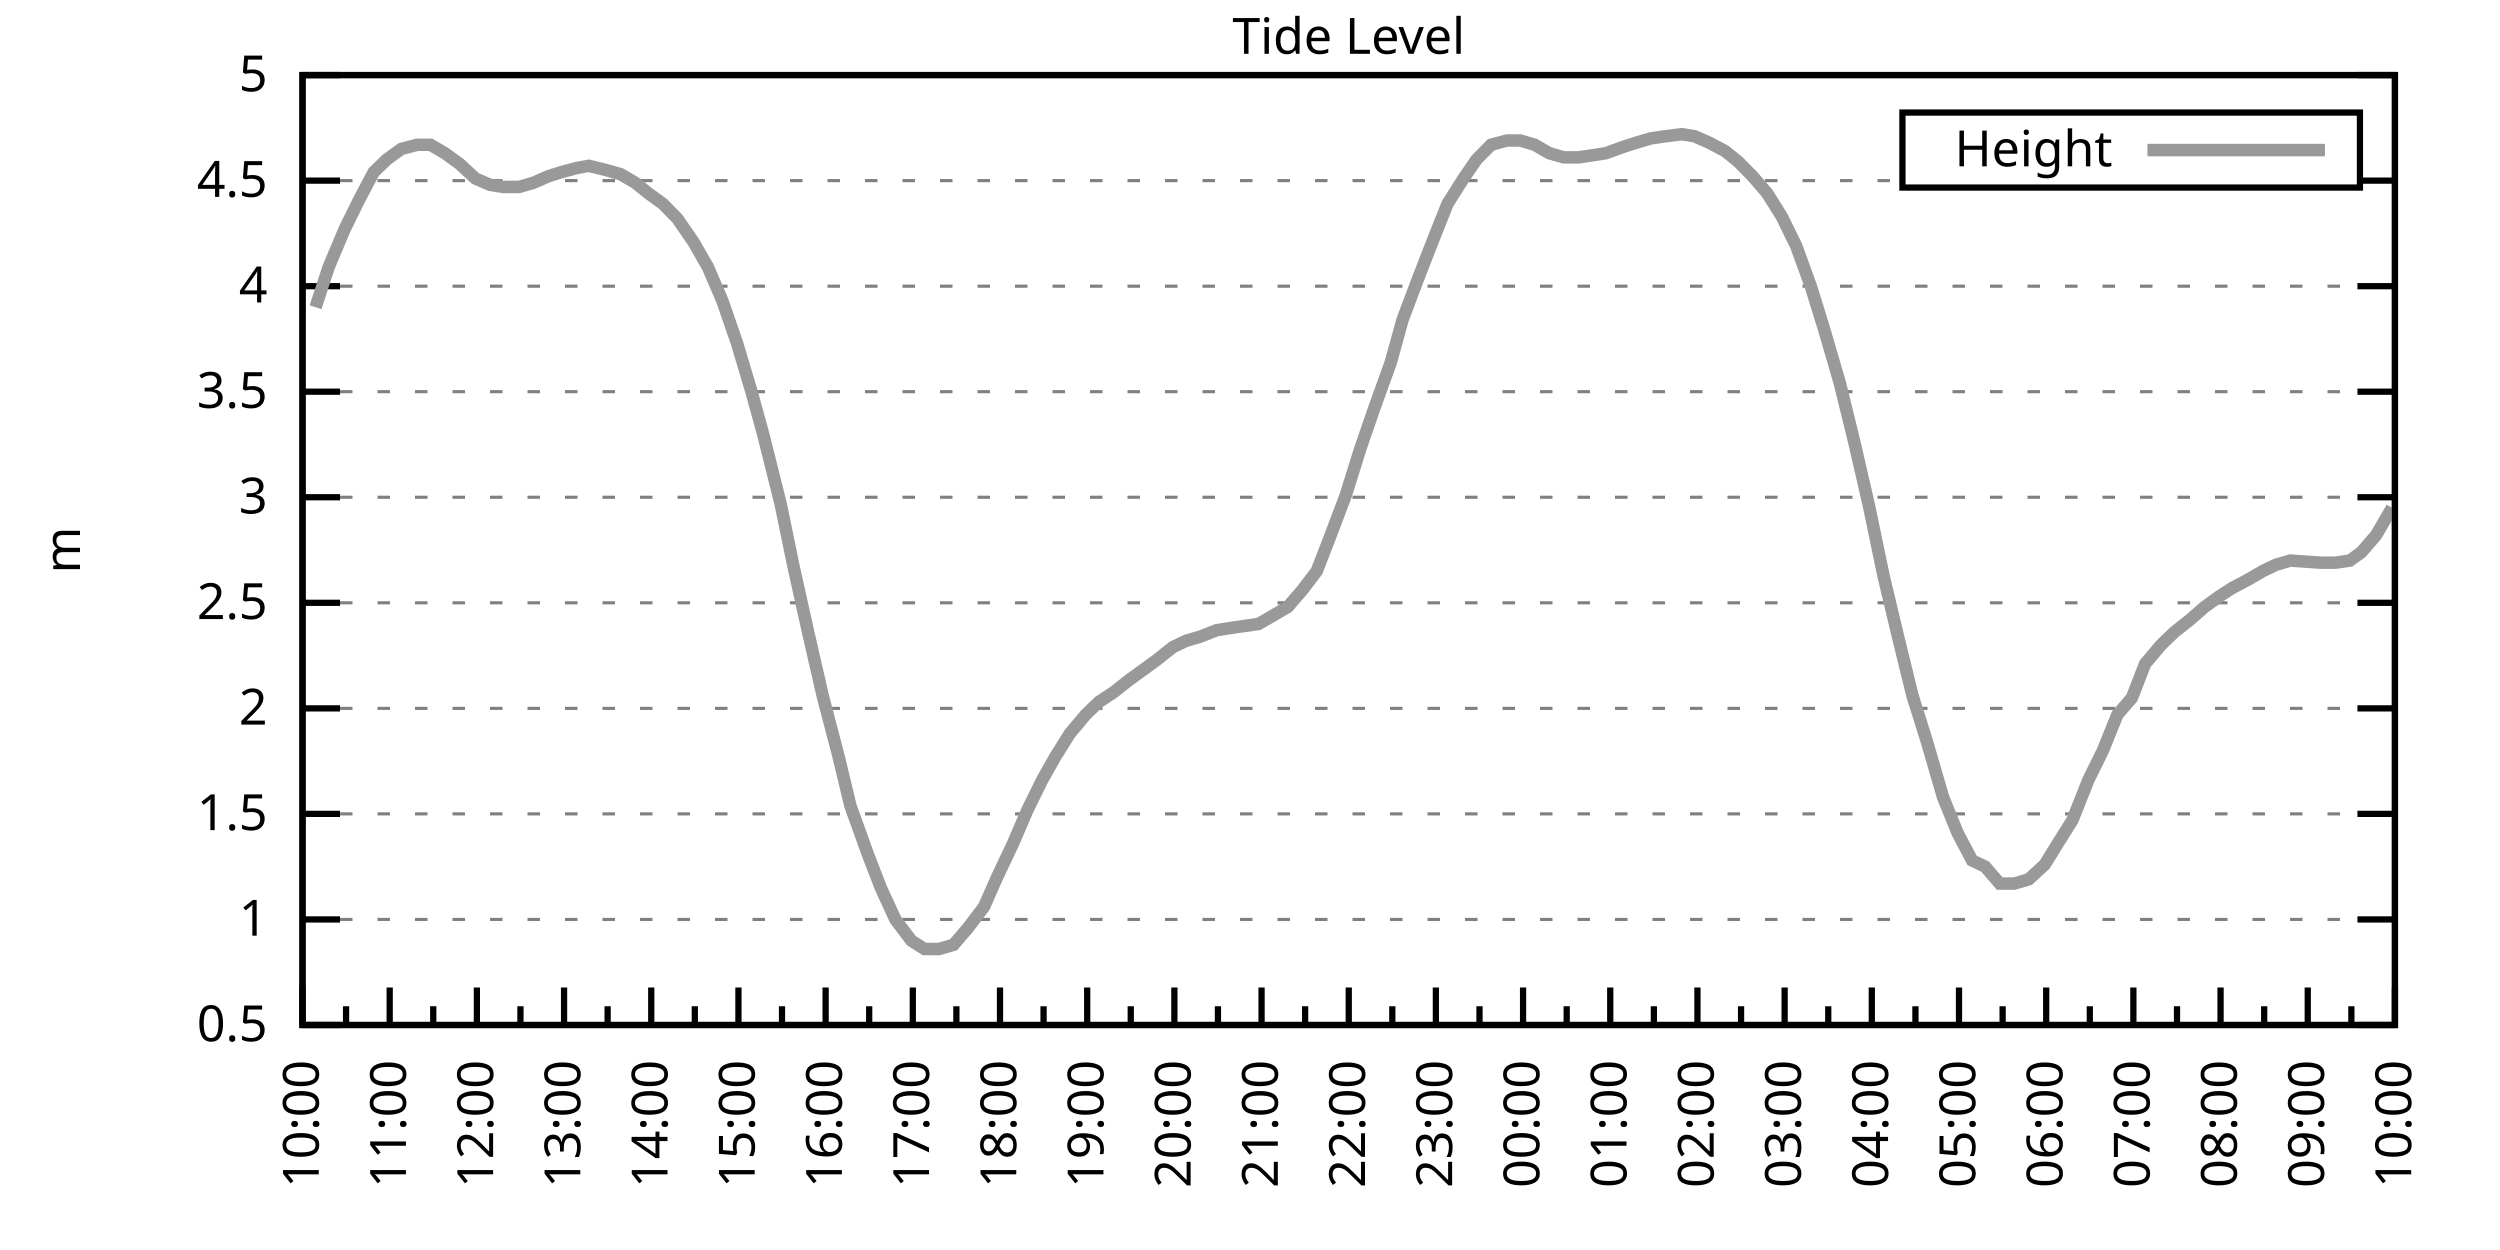
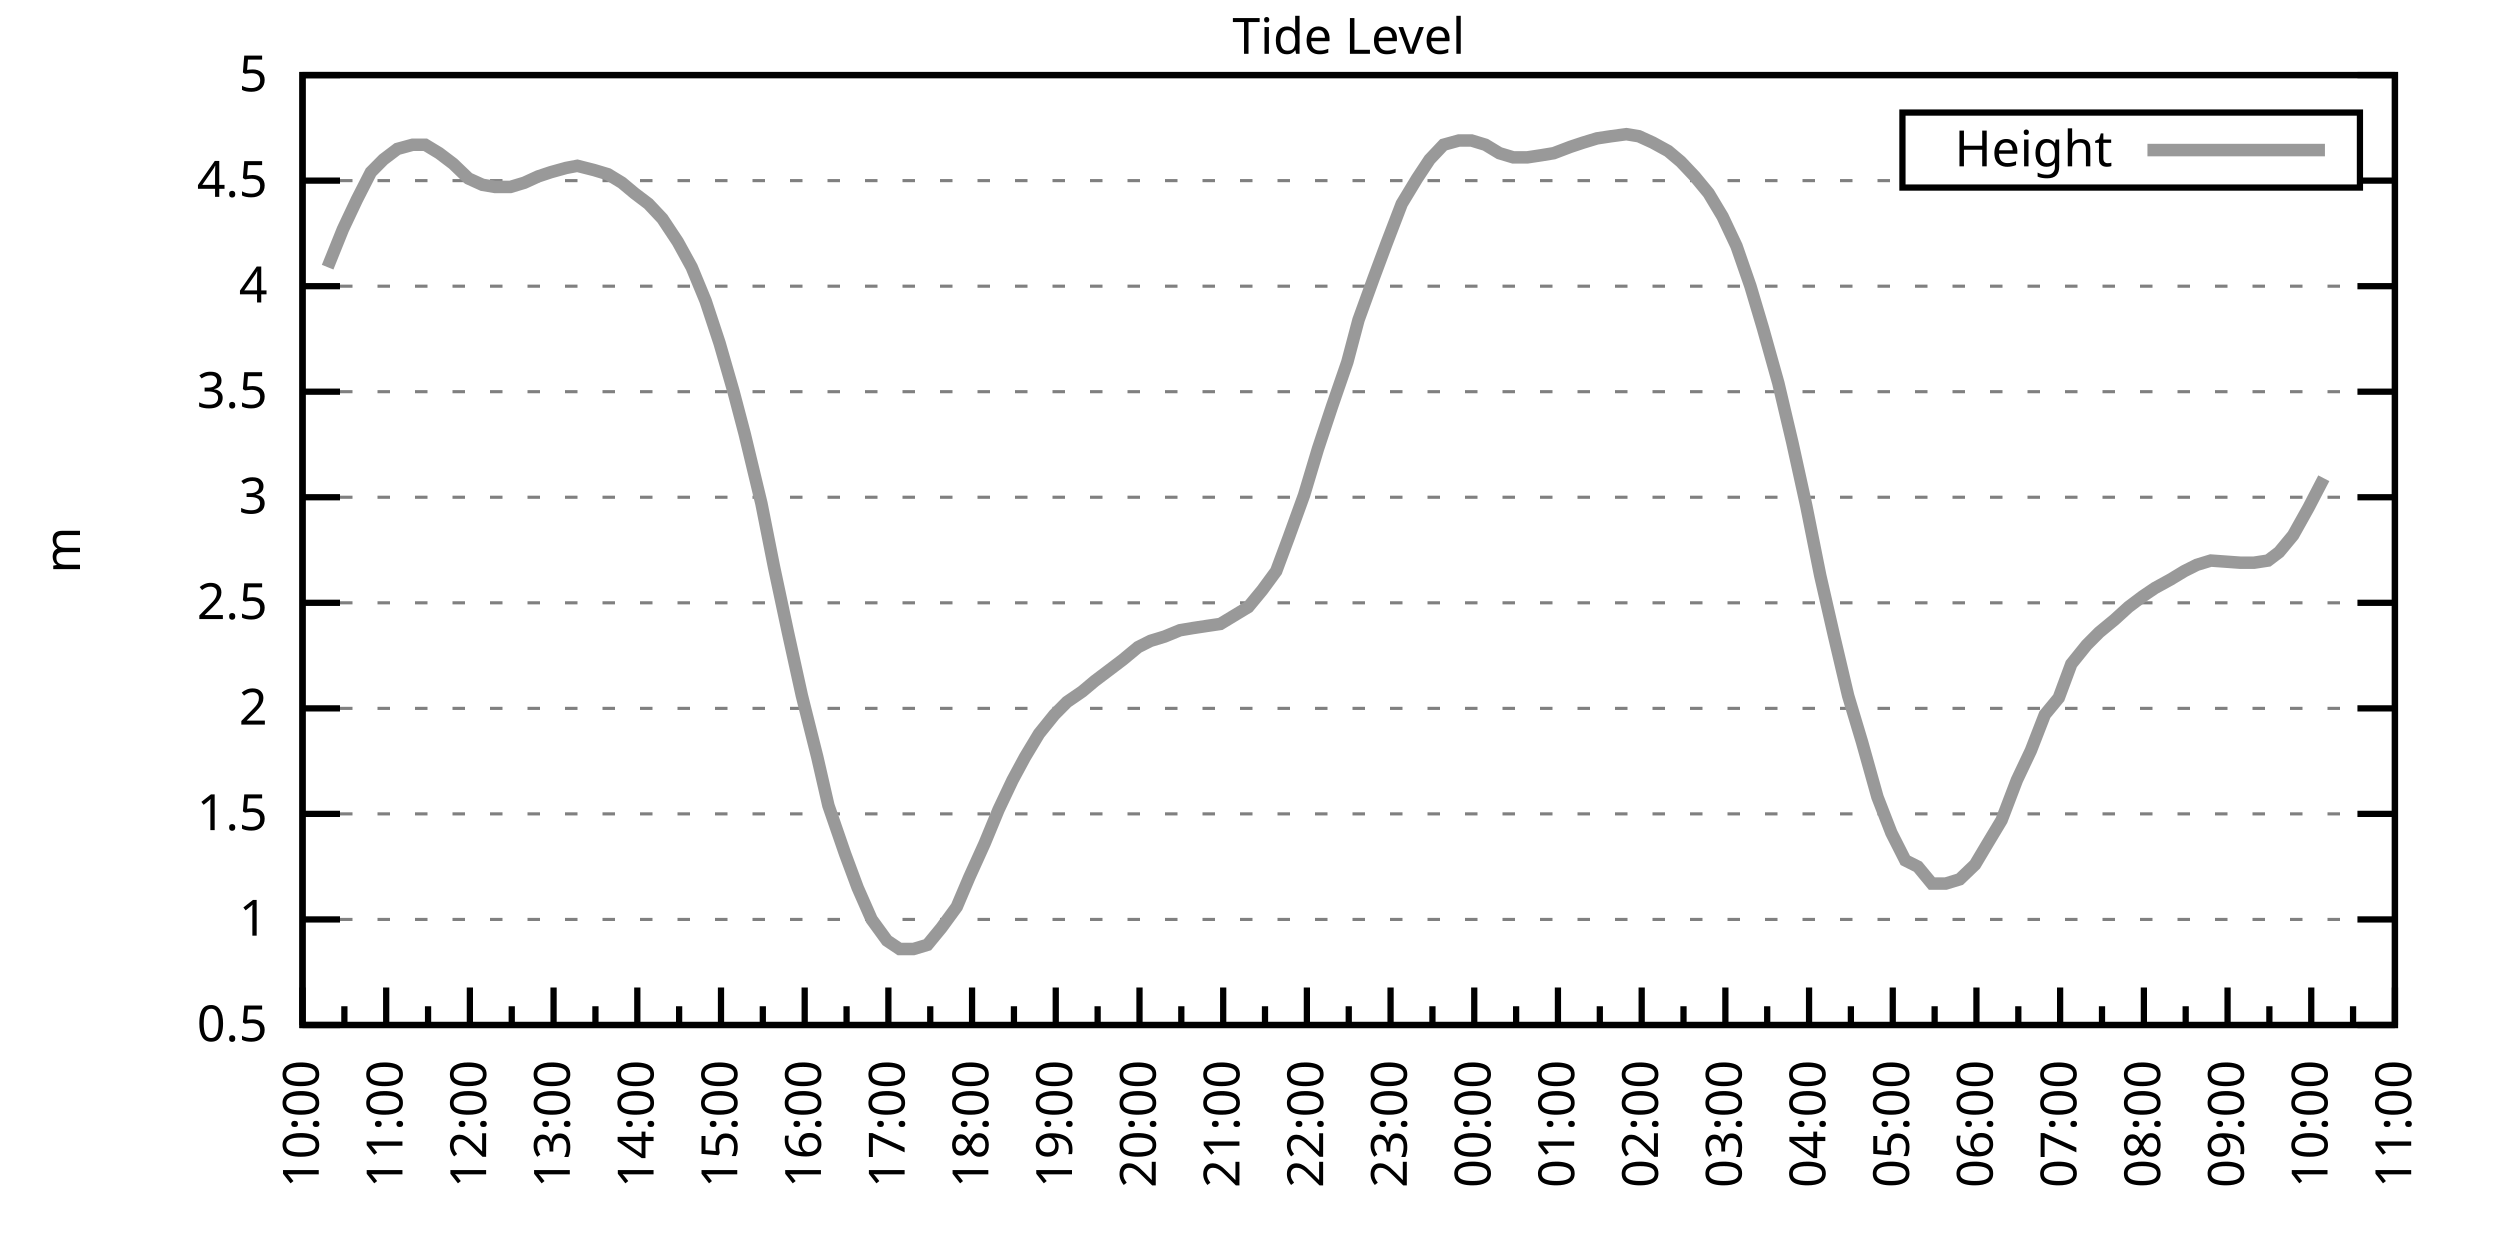
<svg xmlns="http://www.w3.org/2000/svg" xmlns:xlink="http://www.w3.org/1999/xlink" width="400" height="200" viewBox="0 0 400 200">
  <g id="gnuplot_canvas">
    <rect x="0" y="0" width="400" height="200" fill="none" />
    <defs>
      <circle id="gpDot" r="0.5" stroke-width="0.5" stroke="currentColor" />
      <path id="gpPt0" stroke-width="0.333" stroke="currentColor" d="M-1,0 h2 M0,-1 v2" />
      <path id="gpPt1" stroke-width="0.333" stroke="currentColor" d="M-1,-1 L1,1 M1,-1 L-1,1" />
      <path id="gpPt2" stroke-width="0.333" stroke="currentColor" d="M-1,0 L1,0 M0,-1 L0,1 M-1,-1 L1,1 M-1,1 L1,-1" />
      <rect id="gpPt3" stroke-width="0.333" stroke="currentColor" x="-1" y="-1" width="2" height="2" />
      <rect id="gpPt4" stroke-width="0.333" stroke="currentColor" fill="currentColor" x="-1" y="-1" width="2" height="2" />
      <circle id="gpPt5" stroke-width="0.333" stroke="currentColor" cx="0" cy="0" r="1" />
      <use xlink:href="#gpPt5" id="gpPt6" fill="currentColor" stroke="none" />
      <path id="gpPt7" stroke-width="0.333" stroke="currentColor" d="M0,-1.33 L-1.33,0.67 L1.33,0.67 z" />
      <use xlink:href="#gpPt7" id="gpPt8" fill="currentColor" stroke="none" />
      <use xlink:href="#gpPt7" id="gpPt9" stroke="currentColor" transform="rotate(180)" />
      <use xlink:href="#gpPt9" id="gpPt10" fill="currentColor" stroke="none" />
      <use xlink:href="#gpPt3" id="gpPt11" stroke="currentColor" transform="rotate(45)" />
      <use xlink:href="#gpPt11" id="gpPt12" fill="currentColor" stroke="none" />
      <path id="gpPt13" stroke-width="0.333" stroke="currentColor" d="M0,1.330 L1.265,0.411 L0.782,-1.067 L-0.782,-1.076 L-1.265,0.411 z" />
      <use xlink:href="#gpPt13" id="gpPt14" fill="currentColor" stroke="none" />
      <filter id="textbox" filterUnits="objectBoundingBox" x="0" y="0" height="1" width="1">
        <feFlood flood-color="white" flood-opacity="1" result="bgnd" />
        <feComposite in="SourceGraphic" in2="bgnd" operator="atop" />
      </filter>
      <filter id="greybox" filterUnits="objectBoundingBox" x="0" y="0" height="1" width="1">
        <feFlood flood-color="lightgrey" flood-opacity="1" result="grey" />
        <feComposite in="SourceGraphic" in2="grey" operator="atop" />
      </filter>
    </defs>
    <g fill="none" color="white" stroke="currentColor" stroke-width="1.00" stroke-linecap="butt" stroke-linejoin="miter">
</g>
    <g fill="none" color="black" stroke="currentColor" stroke-width="1.00" stroke-linecap="butt" stroke-linejoin="miter">
      <g stroke="none" shape-rendering="crispEdges">
        <polygon fill="rgb(255, 255, 255)" points="48.40,164.00 383.18,164.00 383.18,12.02 48.40,12.02 " />
      </g>
    </g>
    <g fill="none" color="black" stroke="currentColor" stroke-width="1.00" stroke-linecap="butt" stroke-linejoin="miter">
</g>
    <g fill="none" color="black" stroke="black" stroke-width="0.50" stroke-linecap="butt" stroke-linejoin="miter">
</g>
    <g fill="none" color="gray" stroke="currentColor" stroke-width="0.50" stroke-linecap="butt" stroke-linejoin="miter">
      <path stroke="gray" stroke-dasharray="2,4" class="gridline" d="M48.40,164.00 L383.19,164.00  " />
    </g>
    <g fill="none" color="gray" stroke="gray" stroke-width="1.00" stroke-linecap="butt" stroke-linejoin="miter">
</g>
    <g fill="none" color="black" stroke="currentColor" stroke-width="1.00" stroke-linecap="butt" stroke-linejoin="miter">
      <path stroke="black" d="M48.40,164.00 L54.40,164.00 M383.19,164.00 L377.19,164.00  " />
      <g transform="translate(42.80,166.60)" stroke="none" fill="black" font-family="Sans" font-size="8.00" text-anchor="end">
        <text>
          <tspan font-family="Sans"> 0.5</tspan>
        </text>
      </g>
    </g>
    <g fill="none" color="black" stroke="currentColor" stroke-width="1.00" stroke-linecap="butt" stroke-linejoin="miter">
</g>
    <g fill="none" color="black" stroke="black" stroke-width="0.50" stroke-linecap="butt" stroke-linejoin="miter">
</g>
    <g fill="none" color="gray" stroke="currentColor" stroke-width="0.50" stroke-linecap="butt" stroke-linejoin="miter">
      <path stroke="gray" stroke-dasharray="2,4" class="gridline" d="M48.40,147.11 L383.19,147.11  " />
    </g>
    <g fill="none" color="gray" stroke="gray" stroke-width="1.00" stroke-linecap="butt" stroke-linejoin="miter">
</g>
    <g fill="none" color="black" stroke="currentColor" stroke-width="1.00" stroke-linecap="butt" stroke-linejoin="miter">
      <path stroke="black" d="M48.40,147.11 L54.40,147.11 M383.19,147.11 L377.19,147.11  " />
      <g transform="translate(42.80,149.71)" stroke="none" fill="black" font-family="Sans" font-size="8.00" text-anchor="end">
        <text>
          <tspan font-family="Sans"> 1</tspan>
        </text>
      </g>
    </g>
    <g fill="none" color="black" stroke="currentColor" stroke-width="1.00" stroke-linecap="butt" stroke-linejoin="miter">
</g>
    <g fill="none" color="black" stroke="black" stroke-width="0.50" stroke-linecap="butt" stroke-linejoin="miter">
</g>
    <g fill="none" color="gray" stroke="currentColor" stroke-width="0.50" stroke-linecap="butt" stroke-linejoin="miter">
      <path stroke="gray" stroke-dasharray="2,4" class="gridline" d="M48.40,130.22 L383.19,130.22  " />
    </g>
    <g fill="none" color="gray" stroke="gray" stroke-width="1.00" stroke-linecap="butt" stroke-linejoin="miter">
</g>
    <g fill="none" color="black" stroke="currentColor" stroke-width="1.00" stroke-linecap="butt" stroke-linejoin="miter">
      <path stroke="black" d="M48.40,130.22 L54.40,130.22 M383.19,130.22 L377.19,130.22  " />
      <g transform="translate(42.80,132.82)" stroke="none" fill="black" font-family="Sans" font-size="8.00" text-anchor="end">
        <text>
          <tspan font-family="Sans"> 1.5</tspan>
        </text>
      </g>
    </g>
    <g fill="none" color="black" stroke="currentColor" stroke-width="1.00" stroke-linecap="butt" stroke-linejoin="miter">
</g>
    <g fill="none" color="black" stroke="black" stroke-width="0.50" stroke-linecap="butt" stroke-linejoin="miter">
</g>
    <g fill="none" color="gray" stroke="currentColor" stroke-width="0.50" stroke-linecap="butt" stroke-linejoin="miter">
      <path stroke="gray" stroke-dasharray="2,4" class="gridline" d="M48.40,113.34 L383.19,113.34  " />
    </g>
    <g fill="none" color="gray" stroke="gray" stroke-width="1.00" stroke-linecap="butt" stroke-linejoin="miter">
</g>
    <g fill="none" color="black" stroke="currentColor" stroke-width="1.00" stroke-linecap="butt" stroke-linejoin="miter">
      <path stroke="black" d="M48.40,113.34 L54.40,113.34 M383.19,113.34 L377.19,113.34  " />
      <g transform="translate(42.80,115.94)" stroke="none" fill="black" font-family="Sans" font-size="8.00" text-anchor="end">
        <text>
          <tspan font-family="Sans"> 2</tspan>
        </text>
      </g>
    </g>
    <g fill="none" color="black" stroke="currentColor" stroke-width="1.00" stroke-linecap="butt" stroke-linejoin="miter">
</g>
    <g fill="none" color="black" stroke="black" stroke-width="0.50" stroke-linecap="butt" stroke-linejoin="miter">
</g>
    <g fill="none" color="gray" stroke="currentColor" stroke-width="0.50" stroke-linecap="butt" stroke-linejoin="miter">
      <path stroke="gray" stroke-dasharray="2,4" class="gridline" d="M48.40,96.45 L383.19,96.45  " />
    </g>
    <g fill="none" color="gray" stroke="gray" stroke-width="1.00" stroke-linecap="butt" stroke-linejoin="miter">
</g>
    <g fill="none" color="black" stroke="currentColor" stroke-width="1.00" stroke-linecap="butt" stroke-linejoin="miter">
      <path stroke="black" d="M48.40,96.45 L54.40,96.45 M383.19,96.45 L377.19,96.45  " />
      <g transform="translate(42.80,99.05)" stroke="none" fill="black" font-family="Sans" font-size="8.00" text-anchor="end">
        <text>
          <tspan font-family="Sans"> 2.5</tspan>
        </text>
      </g>
    </g>
    <g fill="none" color="black" stroke="currentColor" stroke-width="1.00" stroke-linecap="butt" stroke-linejoin="miter">
</g>
    <g fill="none" color="black" stroke="black" stroke-width="0.50" stroke-linecap="butt" stroke-linejoin="miter">
</g>
    <g fill="none" color="gray" stroke="currentColor" stroke-width="0.50" stroke-linecap="butt" stroke-linejoin="miter">
      <path stroke="gray" stroke-dasharray="2,4" class="gridline" d="M48.40,79.56 L383.19,79.56  " />
    </g>
    <g fill="none" color="gray" stroke="gray" stroke-width="1.00" stroke-linecap="butt" stroke-linejoin="miter">
</g>
    <g fill="none" color="black" stroke="currentColor" stroke-width="1.00" stroke-linecap="butt" stroke-linejoin="miter">
      <path stroke="black" d="M48.40,79.56 L54.40,79.56 M383.19,79.56 L377.19,79.56  " />
      <g transform="translate(42.80,82.16)" stroke="none" fill="black" font-family="Sans" font-size="8.00" text-anchor="end">
        <text>
          <tspan font-family="Sans"> 3</tspan>
        </text>
      </g>
    </g>
    <g fill="none" color="black" stroke="currentColor" stroke-width="1.00" stroke-linecap="butt" stroke-linejoin="miter">
</g>
    <g fill="none" color="black" stroke="black" stroke-width="0.50" stroke-linecap="butt" stroke-linejoin="miter">
</g>
    <g fill="none" color="gray" stroke="currentColor" stroke-width="0.50" stroke-linecap="butt" stroke-linejoin="miter">
      <path stroke="gray" stroke-dasharray="2,4" class="gridline" d="M48.40,62.67 L383.19,62.67  " />
    </g>
    <g fill="none" color="gray" stroke="gray" stroke-width="1.00" stroke-linecap="butt" stroke-linejoin="miter">
</g>
    <g fill="none" color="black" stroke="currentColor" stroke-width="1.00" stroke-linecap="butt" stroke-linejoin="miter">
      <path stroke="black" d="M48.40,62.67 L54.40,62.67 M383.19,62.67 L377.19,62.67  " />
      <g transform="translate(42.80,65.27)" stroke="none" fill="black" font-family="Sans" font-size="8.00" text-anchor="end">
        <text>
          <tspan font-family="Sans"> 3.5</tspan>
        </text>
      </g>
    </g>
    <g fill="none" color="black" stroke="currentColor" stroke-width="1.00" stroke-linecap="butt" stroke-linejoin="miter">
</g>
    <g fill="none" color="black" stroke="black" stroke-width="0.50" stroke-linecap="butt" stroke-linejoin="miter">
</g>
    <g fill="none" color="gray" stroke="currentColor" stroke-width="0.50" stroke-linecap="butt" stroke-linejoin="miter">
      <path stroke="gray" stroke-dasharray="2,4" class="gridline" d="M48.40,45.79 L383.19,45.79  " />
    </g>
    <g fill="none" color="gray" stroke="gray" stroke-width="1.00" stroke-linecap="butt" stroke-linejoin="miter">
</g>
    <g fill="none" color="black" stroke="currentColor" stroke-width="1.00" stroke-linecap="butt" stroke-linejoin="miter">
      <path stroke="black" d="M48.40,45.79 L54.40,45.79 M383.19,45.79 L377.19,45.79  " />
      <g transform="translate(42.80,48.39)" stroke="none" fill="black" font-family="Sans" font-size="8.00" text-anchor="end">
        <text>
          <tspan font-family="Sans"> 4</tspan>
        </text>
      </g>
    </g>
    <g fill="none" color="black" stroke="currentColor" stroke-width="1.00" stroke-linecap="butt" stroke-linejoin="miter">
</g>
    <g fill="none" color="black" stroke="black" stroke-width="0.50" stroke-linecap="butt" stroke-linejoin="miter">
</g>
    <g fill="none" color="gray" stroke="currentColor" stroke-width="0.50" stroke-linecap="butt" stroke-linejoin="miter">
      <path stroke="gray" stroke-dasharray="2,4" class="gridline" d="M48.40,28.90 L304.39,28.90 M377.59,28.90 L383.19,28.90  " />
    </g>
    <g fill="none" color="gray" stroke="gray" stroke-width="1.00" stroke-linecap="butt" stroke-linejoin="miter">
</g>
    <g fill="none" color="black" stroke="currentColor" stroke-width="1.00" stroke-linecap="butt" stroke-linejoin="miter">
      <path stroke="black" d="M48.40,28.90 L54.40,28.90 M383.19,28.90 L377.19,28.90  " />
      <g transform="translate(42.80,31.50)" stroke="none" fill="black" font-family="Sans" font-size="8.00" text-anchor="end">
        <text>
          <tspan font-family="Sans"> 4.5</tspan>
        </text>
      </g>
    </g>
    <g fill="none" color="black" stroke="currentColor" stroke-width="1.00" stroke-linecap="butt" stroke-linejoin="miter">
</g>
    <g fill="none" color="black" stroke="black" stroke-width="0.50" stroke-linecap="butt" stroke-linejoin="miter">
</g>
    <g fill="none" color="gray" stroke="currentColor" stroke-width="0.50" stroke-linecap="butt" stroke-linejoin="miter">
      <path stroke="gray" stroke-dasharray="2,4" class="gridline" d="M48.40,12.01 L383.19,12.01  " />
    </g>
    <g fill="none" color="gray" stroke="gray" stroke-width="1.00" stroke-linecap="butt" stroke-linejoin="miter">
</g>
    <g fill="none" color="black" stroke="currentColor" stroke-width="1.00" stroke-linecap="butt" stroke-linejoin="miter">
      <path stroke="black" d="M48.40,12.01 L54.40,12.01 M383.19,12.01 L377.19,12.01  " />
      <g transform="translate(42.80,14.61)" stroke="none" fill="black" font-family="Sans" font-size="8.00" text-anchor="end">
        <text>
          <tspan font-family="Sans"> 5</tspan>
        </text>
      </g>
    </g>
    <g fill="none" color="black" stroke="currentColor" stroke-width="1.00" stroke-linecap="butt" stroke-linejoin="miter">
      <path stroke="black" d="M48.40,164.00 L48.40,158.00  " />
      <g transform="translate(51.00,169.60) rotate(270)" stroke="none" fill="black" font-family="Sans" font-size="8.00" text-anchor="end">
        <text>
          <tspan font-family="Sans">10:00</tspan>
        </text>
      </g>
    </g>
    <g fill="none" color="black" stroke="currentColor" stroke-width="1.00" stroke-linecap="butt" stroke-linejoin="miter">
-       <path stroke="black" d="M55.37,164.00 L55.37,161.00 M62.35,164.00 L62.35,158.00  " />
-       <g transform="translate(64.95,169.60) rotate(270)" stroke="none" fill="black" font-family="Sans" font-size="8.00" text-anchor="end">
+       <path stroke="black" d="M55.10,164.00 L55.10,161.00 M61.79,164.00 L61.79,158.00  " />
+       <g transform="translate(64.39,169.60) rotate(270)" stroke="none" fill="black" font-family="Sans" font-size="8.00" text-anchor="end">
        <text>
          <tspan font-family="Sans">11:00</tspan>
        </text>
      </g>
    </g>
    <g fill="none" color="black" stroke="currentColor" stroke-width="1.00" stroke-linecap="butt" stroke-linejoin="miter">
-       <path stroke="black" d="M69.32,164.00 L69.32,161.00 M76.30,164.00 L76.30,158.00  " />
-       <g transform="translate(78.90,169.60) rotate(270)" stroke="none" fill="black" font-family="Sans" font-size="8.00" text-anchor="end">
+       <path stroke="black" d="M68.49,164.00 L68.49,161.00 M75.18,164.00 L75.18,158.00  " />
+       <g transform="translate(77.78,169.60) rotate(270)" stroke="none" fill="black" font-family="Sans" font-size="8.00" text-anchor="end">
        <text>
          <tspan font-family="Sans">12:00</tspan>
        </text>
      </g>
    </g>
    <g fill="none" color="black" stroke="currentColor" stroke-width="1.00" stroke-linecap="butt" stroke-linejoin="miter">
-       <path stroke="black" d="M83.27,164.00 L83.27,161.00 M90.25,164.00 L90.25,158.00  " />
-       <g transform="translate(92.85,169.60) rotate(270)" stroke="none" fill="black" font-family="Sans" font-size="8.00" text-anchor="end">
+       <path stroke="black" d="M81.88,164.00 L81.88,161.00 M88.57,164.00 L88.57,158.00  " />
+       <g transform="translate(91.17,169.60) rotate(270)" stroke="none" fill="black" font-family="Sans" font-size="8.00" text-anchor="end">
        <text>
          <tspan font-family="Sans">13:00</tspan>
        </text>
      </g>
    </g>
    <g fill="none" color="black" stroke="currentColor" stroke-width="1.00" stroke-linecap="butt" stroke-linejoin="miter">
-       <path stroke="black" d="M97.22,164.00 L97.22,161.00 M104.20,164.00 L104.20,158.00  " />
-       <g transform="translate(106.80,169.60) rotate(270)" stroke="none" fill="black" font-family="Sans" font-size="8.00" text-anchor="end">
+       <path stroke="black" d="M95.27,164.00 L95.27,161.00 M101.97,164.00 L101.97,158.00  " />
+       <g transform="translate(104.57,169.60) rotate(270)" stroke="none" fill="black" font-family="Sans" font-size="8.00" text-anchor="end">
        <text>
          <tspan font-family="Sans">14:00</tspan>
        </text>
      </g>
    </g>
    <g fill="none" color="black" stroke="currentColor" stroke-width="1.00" stroke-linecap="butt" stroke-linejoin="miter">
-       <path stroke="black" d="M111.17,164.00 L111.17,161.00 M118.15,164.00 L118.15,158.00  " />
-       <g transform="translate(120.75,169.60) rotate(270)" stroke="none" fill="black" font-family="Sans" font-size="8.00" text-anchor="end">
+       <path stroke="black" d="M108.66,164.00 L108.66,161.00 M115.36,164.00 L115.36,158.00  " />
+       <g transform="translate(117.96,169.60) rotate(270)" stroke="none" fill="black" font-family="Sans" font-size="8.00" text-anchor="end">
        <text>
          <tspan font-family="Sans">15:00</tspan>
        </text>
      </g>
    </g>
    <g fill="none" color="black" stroke="currentColor" stroke-width="1.00" stroke-linecap="butt" stroke-linejoin="miter">
-       <path stroke="black" d="M125.12,164.00 L125.12,161.00 M132.10,164.00 L132.10,158.00  " />
-       <g transform="translate(134.70,169.60) rotate(270)" stroke="none" fill="black" font-family="Sans" font-size="8.00" text-anchor="end">
+       <path stroke="black" d="M122.05,164.00 L122.05,161.00 M128.75,164.00 L128.75,158.00  " />
+       <g transform="translate(131.35,169.60) rotate(270)" stroke="none" fill="black" font-family="Sans" font-size="8.00" text-anchor="end">
        <text>
          <tspan font-family="Sans">16:00</tspan>
        </text>
      </g>
    </g>
    <g fill="none" color="black" stroke="currentColor" stroke-width="1.00" stroke-linecap="butt" stroke-linejoin="miter">
-       <path stroke="black" d="M139.07,164.00 L139.07,161.00 M146.05,164.00 L146.05,158.00  " />
-       <g transform="translate(148.65,169.60) rotate(270)" stroke="none" fill="black" font-family="Sans" font-size="8.00" text-anchor="end">
+       <path stroke="black" d="M135.45,164.00 L135.45,161.00 M142.14,164.00 L142.14,158.00  " />
+       <g transform="translate(144.74,169.60) rotate(270)" stroke="none" fill="black" font-family="Sans" font-size="8.00" text-anchor="end">
        <text>
          <tspan font-family="Sans">17:00</tspan>
        </text>
      </g>
    </g>
    <g fill="none" color="black" stroke="currentColor" stroke-width="1.00" stroke-linecap="butt" stroke-linejoin="miter">
-       <path stroke="black" d="M153.02,164.00 L153.02,161.00 M160.00,164.00 L160.00,158.00  " />
-       <g transform="translate(162.60,169.60) rotate(270)" stroke="none" fill="black" font-family="Sans" font-size="8.00" text-anchor="end">
+       <path stroke="black" d="M148.84,164.00 L148.84,161.00 M155.53,164.00 L155.53,158.00  " />
+       <g transform="translate(158.13,169.60) rotate(270)" stroke="none" fill="black" font-family="Sans" font-size="8.00" text-anchor="end">
        <text>
          <tspan font-family="Sans">18:00</tspan>
        </text>
      </g>
    </g>
    <g fill="none" color="black" stroke="currentColor" stroke-width="1.00" stroke-linecap="butt" stroke-linejoin="miter">
-       <path stroke="black" d="M166.97,164.00 L166.97,161.00 M173.95,164.00 L173.95,158.00  " />
-       <g transform="translate(176.55,169.60) rotate(270)" stroke="none" fill="black" font-family="Sans" font-size="8.00" text-anchor="end">
+       <path stroke="black" d="M162.23,164.00 L162.23,161.00 M168.92,164.00 L168.92,158.00  " />
+       <g transform="translate(171.52,169.60) rotate(270)" stroke="none" fill="black" font-family="Sans" font-size="8.00" text-anchor="end">
        <text>
          <tspan font-family="Sans">19:00</tspan>
        </text>
      </g>
    </g>
    <g fill="none" color="black" stroke="currentColor" stroke-width="1.00" stroke-linecap="butt" stroke-linejoin="miter">
-       <path stroke="black" d="M180.92,164.00 L180.92,161.00 M187.90,164.00 L187.90,158.00  " />
-       <g transform="translate(190.50,169.60) rotate(270)" stroke="none" fill="black" font-family="Sans" font-size="8.00" text-anchor="end">
+       <path stroke="black" d="M175.62,164.00 L175.62,161.00 M182.32,164.00 L182.32,158.00  " />
+       <g transform="translate(184.92,169.60) rotate(270)" stroke="none" fill="black" font-family="Sans" font-size="8.00" text-anchor="end">
        <text>
          <tspan font-family="Sans">20:00</tspan>
        </text>
      </g>
    </g>
    <g fill="none" color="black" stroke="currentColor" stroke-width="1.00" stroke-linecap="butt" stroke-linejoin="miter">
-       <path stroke="black" d="M194.87,164.00 L194.87,161.00 M201.85,164.00 L201.85,158.00  " />
-       <g transform="translate(204.45,169.60) rotate(270)" stroke="none" fill="black" font-family="Sans" font-size="8.00" text-anchor="end">
+       <path stroke="black" d="M189.01,164.00 L189.01,161.00 M195.71,164.00 L195.71,158.00  " />
+       <g transform="translate(198.31,169.60) rotate(270)" stroke="none" fill="black" font-family="Sans" font-size="8.00" text-anchor="end">
        <text>
          <tspan font-family="Sans">21:00</tspan>
        </text>
      </g>
    </g>
    <g fill="none" color="black" stroke="currentColor" stroke-width="1.00" stroke-linecap="butt" stroke-linejoin="miter">
-       <path stroke="black" d="M208.82,164.00 L208.82,161.00 M215.80,164.00 L215.80,158.00  " />
-       <g transform="translate(218.40,169.60) rotate(270)" stroke="none" fill="black" font-family="Sans" font-size="8.00" text-anchor="end">
+       <path stroke="black" d="M202.40,164.00 L202.40,161.00 M209.10,164.00 L209.10,158.00  " />
+       <g transform="translate(211.70,169.60) rotate(270)" stroke="none" fill="black" font-family="Sans" font-size="8.00" text-anchor="end">
        <text>
          <tspan font-family="Sans">22:00</tspan>
        </text>
      </g>
    </g>
    <g fill="none" color="black" stroke="currentColor" stroke-width="1.00" stroke-linecap="butt" stroke-linejoin="miter">
-       <path stroke="black" d="M222.77,164.00 L222.77,161.00 M229.74,164.00 L229.74,158.00  " />
-       <g transform="translate(232.34,169.60) rotate(270)" stroke="none" fill="black" font-family="Sans" font-size="8.00" text-anchor="end">
+       <path stroke="black" d="M215.80,164.00 L215.80,161.00 M222.49,164.00 L222.49,158.00  " />
+       <g transform="translate(225.09,169.60) rotate(270)" stroke="none" fill="black" font-family="Sans" font-size="8.00" text-anchor="end">
        <text>
          <tspan font-family="Sans">23:00</tspan>
        </text>
      </g>
    </g>
    <g fill="none" color="black" stroke="currentColor" stroke-width="1.00" stroke-linecap="butt" stroke-linejoin="miter">
-       <path stroke="black" d="M236.72,164.00 L236.72,161.00 M243.69,164.00 L243.69,158.00  " />
-       <g transform="translate(246.29,169.60) rotate(270)" stroke="none" fill="black" font-family="Sans" font-size="8.00" text-anchor="end">
+       <path stroke="black" d="M229.19,164.00 L229.19,161.00 M235.88,164.00 L235.88,158.00  " />
+       <g transform="translate(238.48,169.60) rotate(270)" stroke="none" fill="black" font-family="Sans" font-size="8.00" text-anchor="end">
        <text>
          <tspan font-family="Sans">00:00</tspan>
        </text>
      </g>
    </g>
    <g fill="none" color="black" stroke="currentColor" stroke-width="1.00" stroke-linecap="butt" stroke-linejoin="miter">
-       <path stroke="black" d="M250.67,164.00 L250.67,161.00 M257.64,164.00 L257.64,158.00  " />
-       <g transform="translate(260.24,169.60) rotate(270)" stroke="none" fill="black" font-family="Sans" font-size="8.00" text-anchor="end">
+       <path stroke="black" d="M242.58,164.00 L242.58,161.00 M249.27,164.00 L249.27,158.00  " />
+       <g transform="translate(251.87,169.60) rotate(270)" stroke="none" fill="black" font-family="Sans" font-size="8.00" text-anchor="end">
        <text>
          <tspan font-family="Sans">01:00</tspan>
        </text>
      </g>
    </g>
    <g fill="none" color="black" stroke="currentColor" stroke-width="1.00" stroke-linecap="butt" stroke-linejoin="miter">
-       <path stroke="black" d="M264.62,164.00 L264.62,161.00 M271.59,164.00 L271.59,158.00  " />
-       <g transform="translate(274.19,169.60) rotate(270)" stroke="none" fill="black" font-family="Sans" font-size="8.00" text-anchor="end">
+       <path stroke="black" d="M255.97,164.00 L255.97,161.00 M262.67,164.00 L262.67,158.00  " />
+       <g transform="translate(265.27,169.60) rotate(270)" stroke="none" fill="black" font-family="Sans" font-size="8.00" text-anchor="end">
        <text>
          <tspan font-family="Sans">02:00</tspan>
        </text>
      </g>
    </g>
    <g fill="none" color="black" stroke="currentColor" stroke-width="1.00" stroke-linecap="butt" stroke-linejoin="miter">
-       <path stroke="black" d="M278.57,164.00 L278.57,161.00 M285.54,164.00 L285.54,158.00  " />
-       <g transform="translate(288.14,169.60) rotate(270)" stroke="none" fill="black" font-family="Sans" font-size="8.00" text-anchor="end">
+       <path stroke="black" d="M269.36,164.00 L269.36,161.00 M276.06,164.00 L276.06,158.00  " />
+       <g transform="translate(278.66,169.60) rotate(270)" stroke="none" fill="black" font-family="Sans" font-size="8.00" text-anchor="end">
        <text>
          <tspan font-family="Sans">03:00</tspan>
        </text>
      </g>
    </g>
    <g fill="none" color="black" stroke="currentColor" stroke-width="1.00" stroke-linecap="butt" stroke-linejoin="miter">
-       <path stroke="black" d="M292.52,164.00 L292.52,161.00 M299.49,164.00 L299.49,158.00  " />
-       <g transform="translate(302.09,169.60) rotate(270)" stroke="none" fill="black" font-family="Sans" font-size="8.00" text-anchor="end">
+       <path stroke="black" d="M282.75,164.00 L282.75,161.00 M289.45,164.00 L289.45,158.00  " />
+       <g transform="translate(292.05,169.60) rotate(270)" stroke="none" fill="black" font-family="Sans" font-size="8.00" text-anchor="end">
        <text>
          <tspan font-family="Sans">04:00</tspan>
        </text>
      </g>
    </g>
    <g fill="none" color="black" stroke="currentColor" stroke-width="1.00" stroke-linecap="butt" stroke-linejoin="miter">
-       <path stroke="black" d="M306.47,164.00 L306.47,161.00 M313.44,164.00 L313.44,158.00  " />
-       <g transform="translate(316.04,169.60) rotate(270)" stroke="none" fill="black" font-family="Sans" font-size="8.00" text-anchor="end">
+       <path stroke="black" d="M296.14,164.00 L296.14,161.00 M302.84,164.00 L302.84,158.00  " />
+       <g transform="translate(305.44,169.60) rotate(270)" stroke="none" fill="black" font-family="Sans" font-size="8.00" text-anchor="end">
        <text>
          <tspan font-family="Sans">05:00</tspan>
        </text>
      </g>
    </g>
    <g fill="none" color="black" stroke="currentColor" stroke-width="1.00" stroke-linecap="butt" stroke-linejoin="miter">
-       <path stroke="black" d="M320.42,164.00 L320.42,161.00 M327.39,164.00 L327.39,158.00  " />
-       <g transform="translate(329.99,169.60) rotate(270)" stroke="none" fill="black" font-family="Sans" font-size="8.00" text-anchor="end">
+       <path stroke="black" d="M309.54,164.00 L309.54,161.00 M316.23,164.00 L316.23,158.00  " />
+       <g transform="translate(318.83,169.60) rotate(270)" stroke="none" fill="black" font-family="Sans" font-size="8.00" text-anchor="end">
        <text>
          <tspan font-family="Sans">06:00</tspan>
        </text>
      </g>
    </g>
    <g fill="none" color="black" stroke="currentColor" stroke-width="1.00" stroke-linecap="butt" stroke-linejoin="miter">
-       <path stroke="black" d="M334.37,164.00 L334.37,161.00 M341.34,164.00 L341.34,158.00  " />
-       <g transform="translate(343.94,169.60) rotate(270)" stroke="none" fill="black" font-family="Sans" font-size="8.00" text-anchor="end">
+       <path stroke="black" d="M322.93,164.00 L322.93,161.00 M329.62,164.00 L329.62,158.00  " />
+       <g transform="translate(332.22,169.60) rotate(270)" stroke="none" fill="black" font-family="Sans" font-size="8.00" text-anchor="end">
        <text>
          <tspan font-family="Sans">07:00</tspan>
        </text>
      </g>
    </g>
    <g fill="none" color="black" stroke="currentColor" stroke-width="1.00" stroke-linecap="butt" stroke-linejoin="miter">
-       <path stroke="black" d="M348.32,164.00 L348.32,161.00 M355.29,164.00 L355.29,158.00  " />
-       <g transform="translate(357.89,169.60) rotate(270)" stroke="none" fill="black" font-family="Sans" font-size="8.00" text-anchor="end">
+       <path stroke="black" d="M336.32,164.00 L336.32,161.00 M343.02,164.00 L343.02,158.00  " />
+       <g transform="translate(345.62,169.60) rotate(270)" stroke="none" fill="black" font-family="Sans" font-size="8.00" text-anchor="end">
        <text>
          <tspan font-family="Sans">08:00</tspan>
        </text>
      </g>
    </g>
    <g fill="none" color="black" stroke="currentColor" stroke-width="1.00" stroke-linecap="butt" stroke-linejoin="miter">
-       <path stroke="black" d="M362.27,164.00 L362.27,161.00 M369.24,164.00 L369.24,158.00  " />
-       <g transform="translate(371.84,169.60) rotate(270)" stroke="none" fill="black" font-family="Sans" font-size="8.00" text-anchor="end">
+       <path stroke="black" d="M349.71,164.00 L349.71,161.00 M356.41,164.00 L356.41,158.00  " />
+       <g transform="translate(359.01,169.60) rotate(270)" stroke="none" fill="black" font-family="Sans" font-size="8.00" text-anchor="end">
        <text>
          <tspan font-family="Sans">09:00</tspan>
        </text>
      </g>
    </g>
    <g fill="none" color="black" stroke="currentColor" stroke-width="1.00" stroke-linecap="butt" stroke-linejoin="miter">
-       <path stroke="black" d="M376.22,164.00 L376.22,161.00 M383.19,164.00 L383.19,158.00  " />
+       <path stroke="black" d="M363.10,164.00 L363.10,161.00 M369.80,164.00 L369.80,158.00  " />
+       <g transform="translate(372.40,169.60) rotate(270)" stroke="none" fill="black" font-family="Sans" font-size="8.00" text-anchor="end">
+         <text>
+           <tspan font-family="Sans">10:00</tspan>
+         </text>
+       </g>
+     </g>
+     <g fill="none" color="black" stroke="currentColor" stroke-width="1.00" stroke-linecap="butt" stroke-linejoin="miter">
+       <path stroke="black" d="M376.49,164.00 L376.49,161.00 M383.19,164.00 L383.19,158.00  " />
      <g transform="translate(385.79,169.60) rotate(270)" stroke="none" fill="black" font-family="Sans" font-size="8.00" text-anchor="end">
        <text>
-           <tspan font-family="Sans">10:00</tspan>
+           <tspan font-family="Sans">11:00</tspan>
        </text>
      </g>
    </g>
    <g fill="none" color="black" stroke="currentColor" stroke-width="1.00" stroke-linecap="butt" stroke-linejoin="miter">
</g>
    <g fill="none" color="black" stroke="currentColor" stroke-width="1.00" stroke-linecap="butt" stroke-linejoin="miter">
      <path stroke="black" d="M48.40,12.01 L48.40,164.00 L383.19,164.00 L383.19,12.01 L48.40,12.01 Z  " />
    </g>
    <g fill="none" color="black" stroke="currentColor" stroke-width="1.00" stroke-linecap="butt" stroke-linejoin="miter">
      <g transform="translate(12.80,88.01) rotate(270)" stroke="none" fill="black" font-family="Sans" font-size="8.00" text-anchor="middle">
        <text>
          <tspan font-family="Sans">m</tspan>
        </text>
      </g>
    </g>
    <g fill="none" color="black" stroke="currentColor" stroke-width="1.00" stroke-linecap="butt" stroke-linejoin="miter">
</g>
    <g fill="none" color="black" stroke="currentColor" stroke-width="1.00" stroke-linecap="butt" stroke-linejoin="miter">
      <path stroke="black" d="M304.39,30.01 L304.39,18.01 L377.59,18.01 L377.59,30.01 L304.39,30.01 Z  " />
    </g>
    <g id="Tide_level_plot_1">
      <g fill="none" color="white" stroke="black" stroke-width="2.00" stroke-linecap="butt" stroke-linejoin="miter">
</g>
      <g fill="none" color="black" stroke="currentColor" stroke-width="2.00" stroke-linecap="butt" stroke-linejoin="miter">
        <g transform="translate(337.99,26.61)" stroke="none" fill="black" font-family="Sans" font-size="8.00" text-anchor="end">
          <text>
            <tspan font-family="Sans">Height</tspan>
          </text>
        </g>
      </g>
      <g fill="none" color="black" stroke="currentColor" stroke-width="2.00" stroke-linecap="butt" stroke-linejoin="miter">
-         <path stroke="rgb(153, 153, 153)" d="M343.59,24.01 L371.99,24.01 M50.49,49.16 L52.58,42.75 L55.14,36.67 L57.47,31.94 L59.79,27.55 L61.88,25.52   L64.21,23.83 L66.77,23.16 L68.86,23.16 L71.18,24.51 L73.51,26.20 L76.07,28.56 L78.39,29.57 L80.48,29.91   L83.04,29.91 L85.37,29.24 L87.69,28.22 L89.78,27.55 L92.34,26.87 L94.20,26.53 L96.99,27.21 L99.32,27.88   L101.64,29.24 L103.73,30.92 L106.06,32.61 L108.38,34.98 L110.94,38.69 L113.27,42.75 L115.59,48.15 L117.92,54.90   L120.24,62.67 L122.10,69.43 L124.89,80.57 L126.98,90.71 L129.31,101.18 L131.63,111.31 L134.19,121.11 L136.05,128.87   L138.84,136.64 L140.93,142.05 L143.26,147.11 L145.81,150.49 L147.91,151.84 L150.23,151.84 L152.56,151.17 L154.88,148.46   L157.44,145.09 L159.53,140.36 L162.09,134.95 L164.41,129.55 L166.74,124.82 L168.83,121.11 L171.16,117.39 L173.71,114.35   L175.81,112.32 L178.36,110.63 L180.46,108.95 L182.78,107.26 L185.11,105.57 L187.66,103.54 L189.76,102.53 L192.08,101.85   L194.64,100.84 L196.73,100.50 L199.06,100.16 L201.38,99.83 L206.03,97.12 L208.36,94.42 L210.68,91.38 L212.77,85.98   L215.33,79.22 L217.65,71.79 L219.98,65.04 L222.54,57.94 L224.40,51.19 L226.95,44.43 L229.05,39.03 L231.60,32.61   L234.16,28.56 L236.25,25.52 L238.58,23.16 L241.14,22.48 L243.23,22.48 L245.55,23.16 L247.88,24.51 L250.20,25.18   L252.53,25.18 L254.85,24.84 L256.95,24.51 L259.74,23.49 L261.83,22.82 L264.15,22.14 L266.48,21.80 L269.04,21.47   L271.13,21.80 L273.45,22.82 L276.01,24.17 L278.10,25.86 L280.43,28.22 L282.75,30.92 L285.08,34.64 L287.40,39.37   L289.73,45.79 L291.82,52.54 L294.38,61.32 L296.70,70.78 L299.03,80.91 L301.35,92.06 L303.68,101.85 L306.00,111.31   L308.33,118.74 L310.88,127.52 L313.21,133.26 L315.53,137.66 L317.63,138.67 L319.95,141.37 L322.28,141.37 L324.60,140.69   L327.16,138.33 L329.25,134.95 L331.58,131.24 L334.13,124.82 L336.46,120.09 L338.78,114.35 L341.11,111.65 L343.20,106.24   L345.76,103.20 L347.85,101.18 L350.41,99.15 L352.73,97.12 L355.06,95.44 L357.15,94.08 L359.71,92.73 L362.03,91.38   L364.13,90.37 L366.45,89.69 L371.33,90.03 L373.66,90.03 L375.98,89.69 L377.84,88.34 L380.17,85.64 L382.73,81.25    " />
+         <path stroke="rgb(153, 153, 153)" d="M343.59,24.01 L371.99,24.01 M52.42,42.75 L54.87,36.67 L57.10,31.94 L59.34,27.55 L61.35,25.52 L63.58,23.83   L66.03,23.16 L68.04,23.16 L70.27,24.51 L72.50,26.20 L74.96,28.56 L77.19,29.57 L79.20,29.91 L81.66,29.91   L83.89,29.24 L86.12,28.22 L88.13,27.55 L90.58,26.87 L92.37,26.53 L95.05,27.21 L97.28,27.88 L99.51,29.24   L101.52,30.92 L103.75,32.61 L105.98,34.98 L108.44,38.69 L110.67,42.75 L112.90,48.15 L115.13,54.90 L117.37,62.67   L119.15,69.43 L121.83,80.57 L123.84,90.71 L126.07,101.18 L128.30,111.31 L130.76,121.11 L132.54,128.87 L135.22,136.64   L137.23,142.05 L139.46,147.11 L141.92,150.49 L143.93,151.84 L146.16,151.84 L148.39,151.17 L150.62,148.46 L153.08,145.09   L155.09,140.36 L157.54,134.95 L159.77,129.55 L162.01,124.82 L164.01,121.11 L166.25,117.39 L168.70,114.35 L170.71,112.32   L173.17,110.63 L175.17,108.95 L177.41,107.26 L179.64,105.57 L182.09,103.54 L184.10,102.53 L186.33,101.85 L188.79,100.84   L190.80,100.50 L193.03,100.16 L195.26,99.83 L199.73,97.12 L201.96,94.42 L204.19,91.38 L206.20,85.98 L208.65,79.22   L210.88,71.79 L213.12,65.04 L215.57,57.94 L217.36,51.19 L219.81,44.43 L221.82,39.03 L224.28,32.61 L226.73,28.56   L228.74,25.52 L230.97,23.16 L233.43,22.48 L235.44,22.48 L237.67,23.16 L239.90,24.51 L242.13,25.18 L244.36,25.18   L246.60,24.84 L248.60,24.51 L251.28,23.49 L253.29,22.82 L255.52,22.14 L257.76,21.80 L260.21,21.47 L262.22,21.80   L264.45,22.82 L266.91,24.17 L268.92,25.86 L271.15,28.22 L273.38,30.92 L275.61,34.64 L277.84,39.37 L280.07,45.79   L282.08,52.54 L284.54,61.32 L286.77,70.78 L289.00,80.91 L291.23,92.06 L293.47,101.85 L295.70,111.31 L297.93,118.74   L300.39,127.52 L302.62,133.26 L304.85,137.66 L306.86,138.67 L309.09,141.37 L311.32,141.37 L313.55,140.69 L316.01,138.33   L318.02,134.95 L320.25,131.24 L322.70,124.82 L324.94,120.09 L327.17,114.35 L329.40,111.65 L331.41,106.24 L333.86,103.20   L335.87,101.18 L338.33,99.15 L340.56,97.12 L342.79,95.44 L344.80,94.08 L347.26,92.73 L349.49,91.38 L351.50,90.37   L353.73,89.69 L358.42,90.03 L360.65,90.03 L362.88,89.69 L364.66,88.34 L366.90,85.64 L369.35,81.25 L371.81,76.52    " />
      </g>
    </g>
    <g fill="none" color="black" stroke="currentColor" stroke-width="2.00" stroke-linecap="butt" stroke-linejoin="miter">
</g>
    <g fill="none" color="black" stroke="black" stroke-width="1.00" stroke-linecap="butt" stroke-linejoin="miter">
</g>
    <g fill="none" color="black" stroke="currentColor" stroke-width="1.00" stroke-linecap="butt" stroke-linejoin="miter">
      <path stroke="black" d="M48.40,12.01 L48.40,164.00 L383.19,164.00 L383.19,12.01 L48.40,12.01 Z  " />
    </g>
    <g fill="none" color="black" stroke="currentColor" stroke-width="1.00" stroke-linecap="butt" stroke-linejoin="miter">
      <g transform="translate(215.79,8.61)" stroke="none" fill="black" font-family="Sans" font-size="8.00" text-anchor="middle">
        <text>
          <tspan font-family="Sans">Tide Level</tspan>
        </text>
      </g>
    </g>
    <g fill="none" color="black" stroke="currentColor" stroke-width="1.00" stroke-linecap="butt" stroke-linejoin="miter">
</g>
  </g>
</svg>
